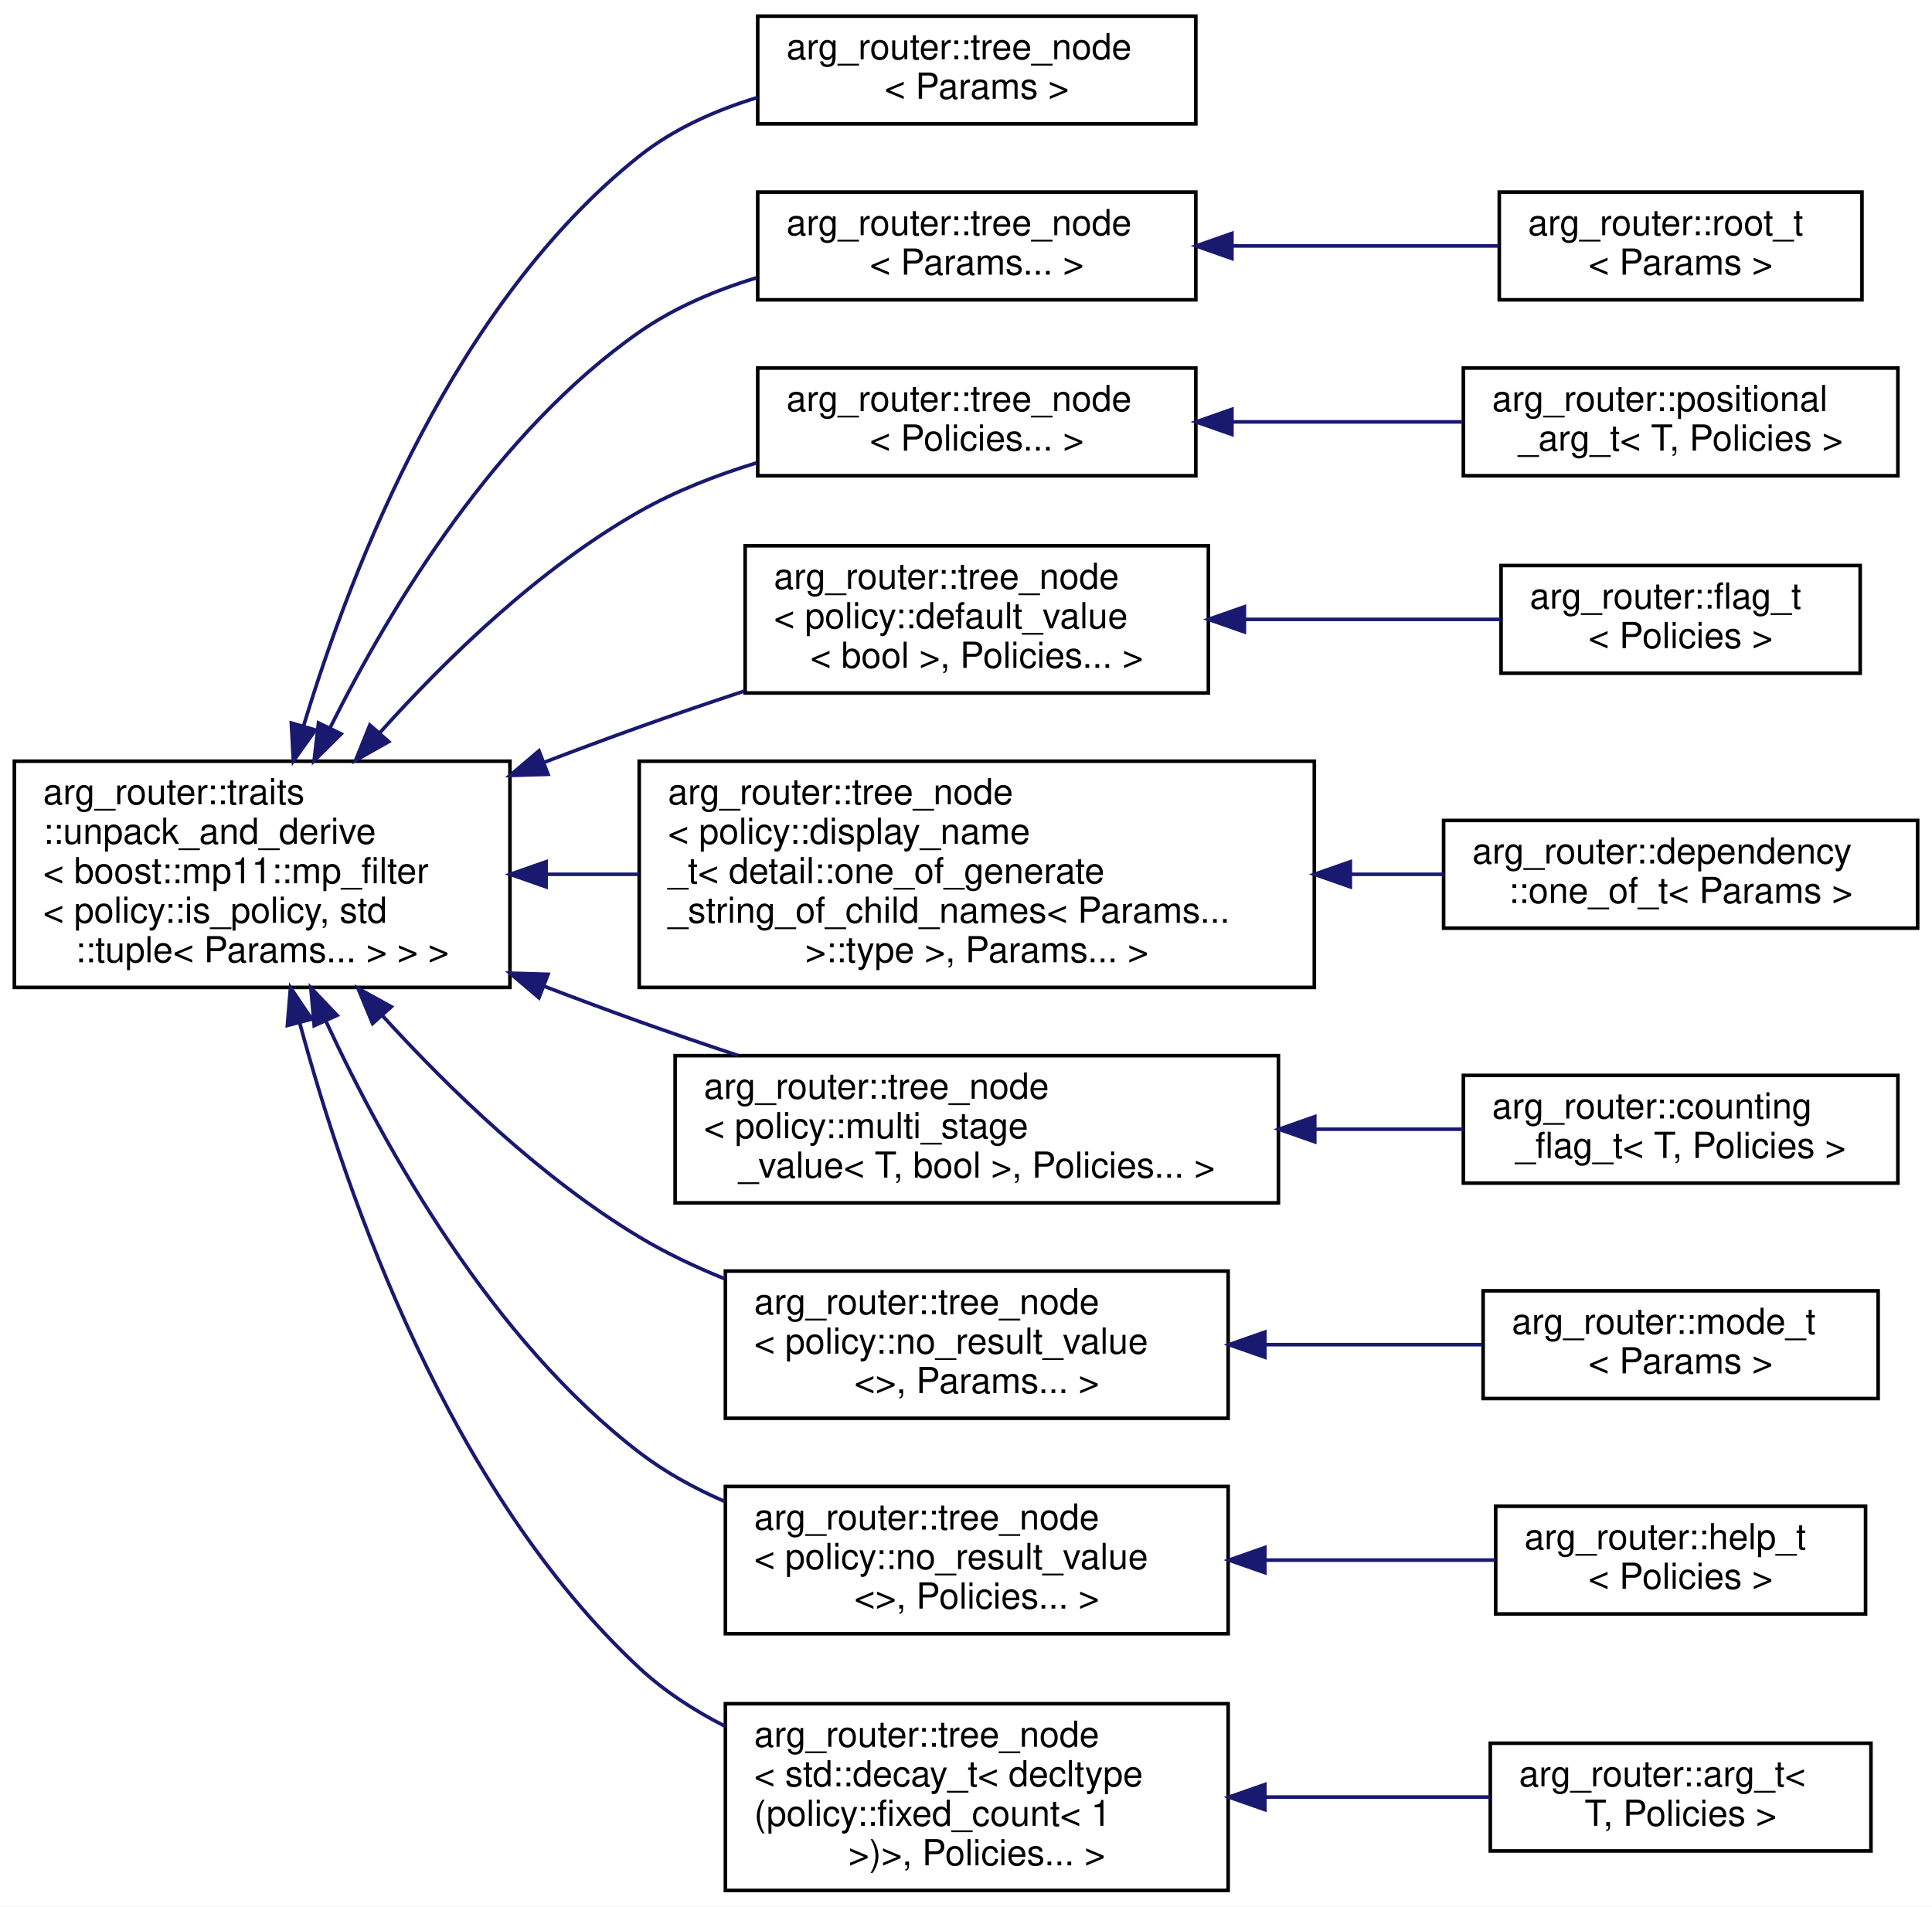
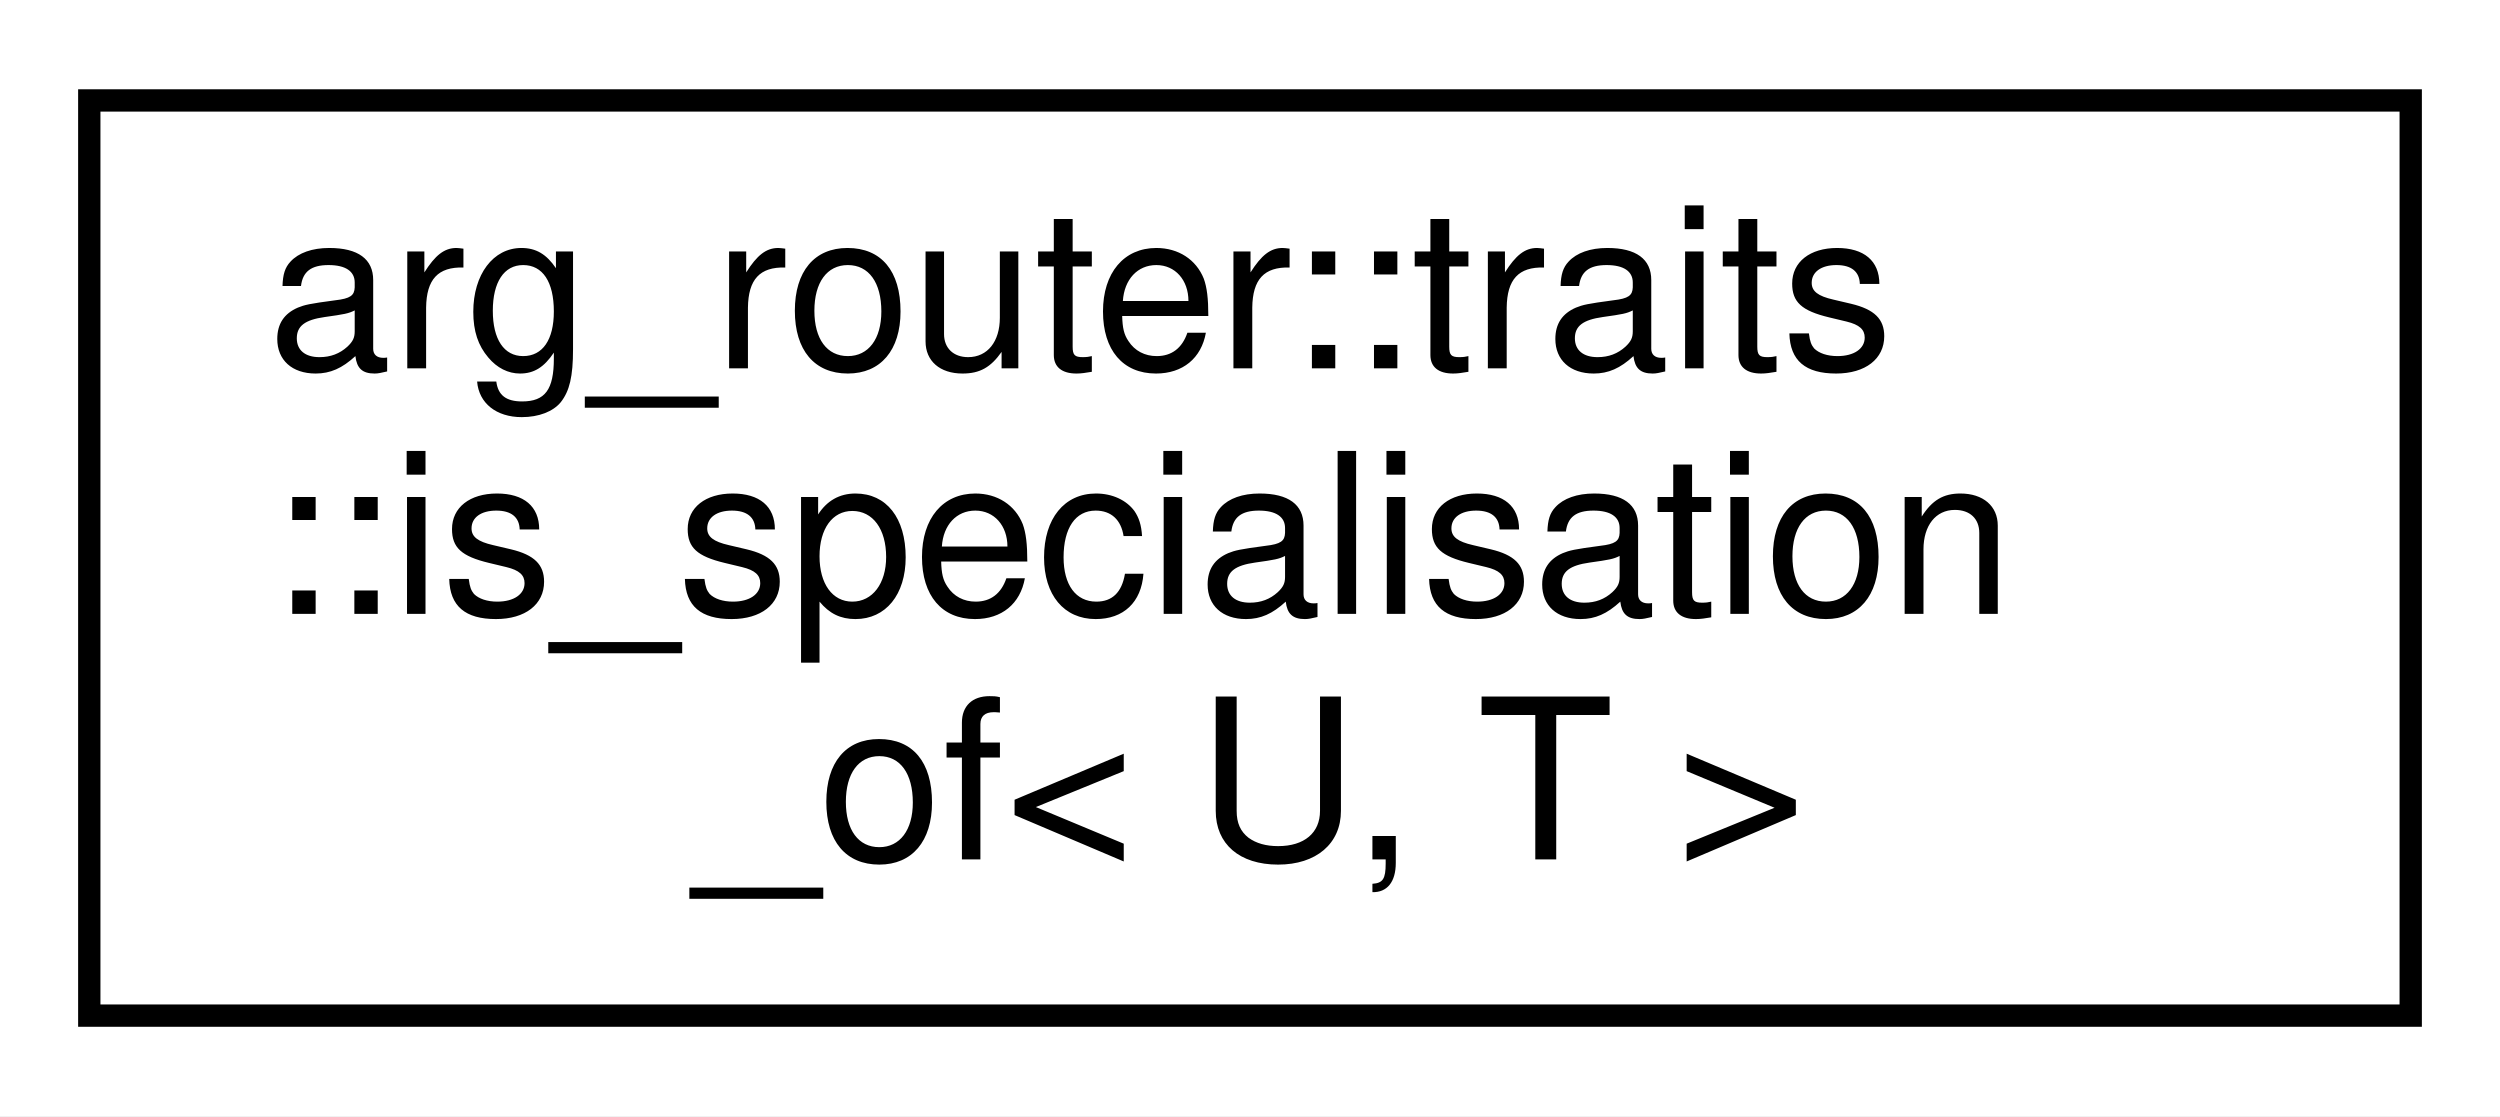
- <svg xmlns="http://www.w3.org/2000/svg" xmlns:xlink="http://www.w3.org/1999/xlink" width="538pt" height="531pt" viewBox="0.00 0.00 538.00 531.00">
-   <g id="graph0" class="graph" transform="scale(1 1) rotate(0) translate(4 527)">
-     <polygon fill="white" stroke="transparent" points="-4,4 -4,-527 534,-527 534,4 -4,4" />
+ <svg xmlns="http://www.w3.org/2000/svg" xmlns:xlink="http://www.w3.org/1999/xlink" width="112pt" height="50pt" viewBox="0.00 0.00 112.00 50.00">
+   <g id="graph0" class="graph" transform="scale(1 1) rotate(0) translate(4 46)">
+     <polygon fill="white" stroke="transparent" points="-4,4 -4,-46 108,-46 108,4 -4,4" />
    <g id="node1" class="node">
      <g id="a_node1">
-         <a xlink:href="classarg__router_1_1traits_1_1unpack__and__derive.html" target="_top" xlink:title=" ">
-           <polygon fill="white" stroke="black" points="0,-252 0,-315 138,-315 138,-252 0,-252" />
-           <text text-anchor="start" x="8" y="-303" font-family="Helvetica,sans-Serif" font-size="10.00">arg_router::traits</text>
-           <text text-anchor="start" x="8" y="-292" font-family="Helvetica,sans-Serif" font-size="10.00">::unpack_and_derive</text>
-           <text text-anchor="start" x="8" y="-281" font-family="Helvetica,sans-Serif" font-size="10.00">&lt; boost::mp11::mp_filter</text>
-           <text text-anchor="start" x="8" y="-270" font-family="Helvetica,sans-Serif" font-size="10.00">&lt; policy::is_policy, std</text>
-           <text text-anchor="middle" x="69" y="-259" font-family="Helvetica,sans-Serif" font-size="10.00">::tuple&lt; Params... &gt; &gt; &gt;</text>
+         <a xlink:href="structarg__router_1_1traits_1_1is__specialisation__of.html" target="_top" xlink:title=" ">
+           <polygon fill="white" stroke="black" points="0,-0.5 0,-41.5 104,-41.5 104,-0.5 0,-0.5" />
+           <text text-anchor="start" x="8" y="-29.5" font-family="Helvetica,sans-Serif" font-size="10.00">arg_router::traits</text>
+           <text text-anchor="start" x="8" y="-18.5" font-family="Helvetica,sans-Serif" font-size="10.00">::is_specialisation</text>
+           <text text-anchor="middle" x="52" y="-7.5" font-family="Helvetica,sans-Serif" font-size="10.00">_of&lt; U, T &gt;</text>
        </a>
      </g>
    </g>
-     <g id="node2" class="node">
-       <g id="a_node2">
-         <a xlink:href="classarg__router_1_1tree__node.html" target="_top" xlink:title=" ">
-           <polygon fill="white" stroke="black" points="207,-492.5 207,-522.5 329,-522.5 329,-492.5 207,-492.5" />
-           <text text-anchor="start" x="215" y="-510.5" font-family="Helvetica,sans-Serif" font-size="10.00">arg_router::tree_node</text>
-           <text text-anchor="middle" x="268" y="-499.5" font-family="Helvetica,sans-Serif" font-size="10.00">&lt; Params &gt;</text>
-         </a>
-       </g>
-     </g>
-     <g id="edge1" class="edge">
-       <path fill="none" stroke="midnightblue" d="M80.57,-324.94C94.38,-370.61 123.03,-442.96 174,-483.5 183.53,-491.08 195.18,-496.28 206.98,-499.86" />
-       <polygon fill="midnightblue" stroke="midnightblue" points="83.85,-323.68 77.69,-315.06 77.13,-325.64 83.85,-323.68" />
-     </g>
-     <g id="node3" class="node">
-       <g id="a_node3">
-         <a xlink:href="classarg__router_1_1tree__node.html" target="_top" xlink:title=" ">
-           <polygon fill="white" stroke="black" points="207,-443.5 207,-473.5 329,-473.5 329,-443.5 207,-443.5" />
-           <text text-anchor="start" x="215" y="-461.5" font-family="Helvetica,sans-Serif" font-size="10.00">arg_router::tree_node</text>
-           <text text-anchor="middle" x="268" y="-450.5" font-family="Helvetica,sans-Serif" font-size="10.00">&lt; Params... &gt;</text>
-         </a>
-       </g>
-     </g>
-     <g id="edge2" class="edge">
-       <path fill="none" stroke="midnightblue" d="M88,-324.47C105.22,-358.91 134.41,-406.83 174,-434.5 183.7,-441.28 195.18,-446.15 206.69,-449.64" />
-       <polygon fill="midnightblue" stroke="midnightblue" points="90.99,-322.6 83.47,-315.14 84.69,-325.66 90.99,-322.6" />
-     </g>
-     <g id="node5" class="node">
-       <g id="a_node5">
-         <a xlink:href="classarg__router_1_1tree__node.html" target="_top" xlink:title=" ">
-           <polygon fill="white" stroke="black" points="207,-394.5 207,-424.5 329,-424.5 329,-394.5 207,-394.5" />
-           <text text-anchor="start" x="215" y="-412.5" font-family="Helvetica,sans-Serif" font-size="10.00">arg_router::tree_node</text>
-           <text text-anchor="middle" x="268" y="-401.5" font-family="Helvetica,sans-Serif" font-size="10.00">&lt; Policies... &gt;</text>
-         </a>
-       </g>
-     </g>
-     <g id="edge4" class="edge">
-       <path fill="none" stroke="midnightblue" d="M101.68,-322.83C120.61,-343.94 146.32,-368.78 174,-384.5 184.03,-390.2 195.41,-394.64 206.68,-398.09" />
-       <polygon fill="midnightblue" stroke="midnightblue" points="104.24,-320.45 95.02,-315.24 98.99,-325.07 104.24,-320.45" />
-     </g>
-     <g id="node7" class="node">
-       <g id="a_node7">
-         <a xlink:href="classarg__router_1_1tree__node.html" target="_top" xlink:title=" ">
-           <polygon fill="white" stroke="black" points="203.5,-334 203.5,-375 332.5,-375 332.5,-334 203.5,-334" />
-           <text text-anchor="start" x="211.5" y="-363" font-family="Helvetica,sans-Serif" font-size="10.00">arg_router::tree_node</text>
-           <text text-anchor="start" x="211.5" y="-352" font-family="Helvetica,sans-Serif" font-size="10.00">&lt; policy::default_value</text>
-           <text text-anchor="middle" x="268" y="-341" font-family="Helvetica,sans-Serif" font-size="10.00">&lt; bool &gt;, Policies... &gt;</text>
-         </a>
-       </g>
-     </g>
-     <g id="edge6" class="edge">
-       <path fill="none" stroke="midnightblue" d="M147.6,-314.71C156.47,-318.1 165.41,-321.43 174,-324.5 183.42,-327.87 193.44,-331.29 203.28,-334.54" />
-       <polygon fill="midnightblue" stroke="midnightblue" points="148.61,-311.35 138.02,-311.03 146.09,-317.89 148.61,-311.35" />
-     </g>
-     <g id="node9" class="node">
-       <g id="a_node9">
-         <a xlink:href="classarg__router_1_1tree__node.html" target="_top" xlink:title=" ">
-           <polygon fill="white" stroke="black" points="174,-252 174,-315 362,-315 362,-252 174,-252" />
-           <text text-anchor="start" x="182" y="-303" font-family="Helvetica,sans-Serif" font-size="10.00">arg_router::tree_node</text>
-           <text text-anchor="start" x="182" y="-292" font-family="Helvetica,sans-Serif" font-size="10.00">&lt; policy::display_name</text>
-           <text text-anchor="start" x="182" y="-281" font-family="Helvetica,sans-Serif" font-size="10.00">_t&lt; detail::one_of_generate</text>
-           <text text-anchor="start" x="182" y="-270" font-family="Helvetica,sans-Serif" font-size="10.00">_string_of_child_names&lt; Params...</text>
-           <text text-anchor="middle" x="268" y="-259" font-family="Helvetica,sans-Serif" font-size="10.00"> &gt;::type &gt;, Params... &gt;</text>
-         </a>
-       </g>
-     </g>
-     <g id="edge8" class="edge">
-       <path fill="none" stroke="midnightblue" d="M148.24,-283.5C156.67,-283.5 165.32,-283.5 173.9,-283.5" />
-       <polygon fill="midnightblue" stroke="midnightblue" points="148.07,-280 138.07,-283.5 148.07,-287 148.07,-280" />
-     </g>
-     <g id="node11" class="node">
-       <g id="a_node11">
-         <a xlink:href="classarg__router_1_1tree__node.html" target="_top" xlink:title=" ">
-           <polygon fill="white" stroke="black" points="184,-192 184,-233 352,-233 352,-192 184,-192" />
-           <text text-anchor="start" x="192" y="-221" font-family="Helvetica,sans-Serif" font-size="10.00">arg_router::tree_node</text>
-           <text text-anchor="start" x="192" y="-210" font-family="Helvetica,sans-Serif" font-size="10.00">&lt; policy::multi_stage</text>
-           <text text-anchor="middle" x="268" y="-199" font-family="Helvetica,sans-Serif" font-size="10.00">_value&lt; T, bool &gt;, Policies... &gt;</text>
-         </a>
-       </g>
-     </g>
-     <g id="edge10" class="edge">
-       <path fill="none" stroke="midnightblue" d="M147.6,-252.29C156.47,-248.9 165.41,-245.57 174,-242.5 182.86,-239.33 192.26,-236.12 201.53,-233.04" />
-       <polygon fill="midnightblue" stroke="midnightblue" points="146.09,-249.11 138.02,-255.97 148.61,-255.65 146.09,-249.11" />
-     </g>
-     <g id="node13" class="node">
-       <g id="a_node13">
-         <a xlink:href="classarg__router_1_1tree__node.html" target="_top" xlink:title=" ">
-           <polygon fill="white" stroke="black" points="198,-132 198,-173 338,-173 338,-132 198,-132" />
-           <text text-anchor="start" x="206" y="-161" font-family="Helvetica,sans-Serif" font-size="10.00">arg_router::tree_node</text>
-           <text text-anchor="start" x="206" y="-150" font-family="Helvetica,sans-Serif" font-size="10.00">&lt; policy::no_result_value</text>
-           <text text-anchor="middle" x="268" y="-139" font-family="Helvetica,sans-Serif" font-size="10.00">&lt;&gt;, Params... &gt;</text>
-         </a>
-       </g>
-     </g>
-     <g id="edge12" class="edge">
-       <path fill="none" stroke="midnightblue" d="M102.38,-244.25C121.38,-223.4 146.91,-198.79 174,-182.5 181.41,-178.04 189.57,-174.17 197.87,-170.82" />
-       <polygon fill="midnightblue" stroke="midnightblue" points="99.75,-241.95 95.69,-251.74 104.97,-246.61 99.75,-241.95" />
-     </g>
-     <g id="node15" class="node">
-       <g id="a_node15">
-         <a xlink:href="classarg__router_1_1tree__node.html" target="_top" xlink:title=" ">
-           <polygon fill="white" stroke="black" points="198,-72 198,-113 338,-113 338,-72 198,-72" />
-           <text text-anchor="start" x="206" y="-101" font-family="Helvetica,sans-Serif" font-size="10.00">arg_router::tree_node</text>
-           <text text-anchor="start" x="206" y="-90" font-family="Helvetica,sans-Serif" font-size="10.00">&lt; policy::no_result_value</text>
-           <text text-anchor="middle" x="268" y="-79" font-family="Helvetica,sans-Serif" font-size="10.00">&lt;&gt;, Policies... &gt;</text>
-         </a>
-       </g>
-     </g>
-     <g id="edge14" class="edge">
-       <path fill="none" stroke="midnightblue" d="M86.79,-242.53C103.71,-206.08 133.17,-153.84 174,-122.5 181.13,-117.03 189.3,-112.53 197.76,-108.85" />
-       <polygon fill="midnightblue" stroke="midnightblue" points="83.49,-241.34 82.56,-251.9 89.87,-244.23 83.49,-241.34" />
-     </g>
-     <g id="node17" class="node">
-       <g id="a_node17">
-         <a xlink:href="classarg__router_1_1tree__node.html" target="_top" xlink:title=" ">
-           <polygon fill="white" stroke="black" points="198,-0.5 198,-52.5 338,-52.5 338,-0.5 198,-0.5" />
-           <text text-anchor="start" x="206" y="-40.5" font-family="Helvetica,sans-Serif" font-size="10.00">arg_router::tree_node</text>
-           <text text-anchor="start" x="206" y="-29.5" font-family="Helvetica,sans-Serif" font-size="10.00">&lt; std::decay_t&lt; decltype</text>
-           <text text-anchor="start" x="206" y="-18.5" font-family="Helvetica,sans-Serif" font-size="10.00">(policy::fixed_count&lt; 1</text>
-           <text text-anchor="middle" x="268" y="-7.5" font-family="Helvetica,sans-Serif" font-size="10.00"> &gt;)&gt;, Policies... &gt;</text>
-         </a>
-       </g>
-     </g>
-     <g id="edge16" class="edge">
-       <path fill="none" stroke="midnightblue" d="M79.49,-242C92.73,-192.89 121.29,-111.62 174,-62.5 180.97,-56.01 189.23,-50.64 197.92,-46.22" />
-       <polygon fill="midnightblue" stroke="midnightblue" points="76.03,-241.41 76.89,-251.97 82.8,-243.17 76.03,-241.41" />
-     </g>
-     <g id="node4" class="node">
-       <g id="a_node4">
-         <a xlink:href="classarg__router_1_1root__t.html" target="_top" xlink:title=" ">
-           <polygon fill="white" stroke="black" points="413.5,-443.5 413.5,-473.5 514.5,-473.5 514.5,-443.5 413.5,-443.5" />
-           <text text-anchor="start" x="421.5" y="-461.5" font-family="Helvetica,sans-Serif" font-size="10.00">arg_router::root_t</text>
-           <text text-anchor="middle" x="464" y="-450.5" font-family="Helvetica,sans-Serif" font-size="10.00">&lt; Params &gt;</text>
-         </a>
-       </g>
-     </g>
-     <g id="edge3" class="edge">
-       <path fill="none" stroke="midnightblue" d="M339.06,-458.5C363.65,-458.5 390.75,-458.5 413.32,-458.5" />
-       <polygon fill="midnightblue" stroke="midnightblue" points="339.05,-455 329.05,-458.5 339.05,-462 339.05,-455" />
-     </g>
-     <g id="node6" class="node">
-       <g id="a_node6">
-         <a xlink:href="classarg__router_1_1positional__arg__t.html" target="_top" xlink:title=" ">
-           <polygon fill="white" stroke="black" points="403.5,-394.5 403.5,-424.5 524.5,-424.5 524.5,-394.5 403.5,-394.5" />
-           <text text-anchor="start" x="411.5" y="-412.5" font-family="Helvetica,sans-Serif" font-size="10.00">arg_router::positional</text>
-           <text text-anchor="middle" x="464" y="-401.5" font-family="Helvetica,sans-Serif" font-size="10.00">_arg_t&lt; T, Policies &gt;</text>
-         </a>
-       </g>
-     </g>
-     <g id="edge5" class="edge">
-       <path fill="none" stroke="midnightblue" d="M339.19,-409.5C360.18,-409.5 382.98,-409.5 403.23,-409.5" />
-       <polygon fill="midnightblue" stroke="midnightblue" points="339.05,-406 329.05,-409.5 339.05,-413 339.05,-406" />
-     </g>
-     <g id="node8" class="node">
-       <g id="a_node8">
-         <a xlink:href="classarg__router_1_1flag__t.html" target="_top" xlink:title=" ">
-           <polygon fill="white" stroke="black" points="414,-339.5 414,-369.5 514,-369.5 514,-339.5 414,-339.5" />
-           <text text-anchor="start" x="422" y="-357.5" font-family="Helvetica,sans-Serif" font-size="10.00">arg_router::flag_t</text>
-           <text text-anchor="middle" x="464" y="-346.5" font-family="Helvetica,sans-Serif" font-size="10.00">&lt; Policies &gt;</text>
-         </a>
-       </g>
-     </g>
-     <g id="edge7" class="edge">
-       <path fill="none" stroke="midnightblue" d="M342.59,-354.5C366.39,-354.5 392.2,-354.5 413.8,-354.5" />
-       <polygon fill="midnightblue" stroke="midnightblue" points="342.52,-351 332.52,-354.5 342.52,-358 342.52,-351" />
-     </g>
-     <g id="node10" class="node">
-       <g id="a_node10">
-         <a xlink:href="classarg__router_1_1dependency_1_1one__of__t.html" target="_top" xlink:title=" ">
-           <polygon fill="white" stroke="black" points="398,-268.5 398,-298.5 530,-298.5 530,-268.5 398,-268.5" />
-           <text text-anchor="start" x="406" y="-286.5" font-family="Helvetica,sans-Serif" font-size="10.00">arg_router::dependency</text>
-           <text text-anchor="middle" x="464" y="-275.5" font-family="Helvetica,sans-Serif" font-size="10.00">::one_of_t&lt; Params &gt;</text>
-         </a>
-       </g>
-     </g>
-     <g id="edge9" class="edge">
-       <path fill="none" stroke="midnightblue" d="M372.28,-283.5C381.01,-283.5 389.67,-283.5 397.97,-283.5" />
-       <polygon fill="midnightblue" stroke="midnightblue" points="372.02,-280 362.02,-283.5 372.02,-287 372.02,-280" />
-     </g>
-     <g id="node12" class="node">
-       <g id="a_node12">
-         <a xlink:href="classarg__router_1_1counting__flag__t.html" target="_top" xlink:title=" ">
-           <polygon fill="white" stroke="black" points="403.5,-197.5 403.5,-227.5 524.5,-227.5 524.5,-197.5 403.5,-197.5" />
-           <text text-anchor="start" x="411.5" y="-215.5" font-family="Helvetica,sans-Serif" font-size="10.00">arg_router::counting</text>
-           <text text-anchor="middle" x="464" y="-204.5" font-family="Helvetica,sans-Serif" font-size="10.00">_flag_t&lt; T, Policies &gt;</text>
-         </a>
-       </g>
-     </g>
-     <g id="edge11" class="edge">
-       <path fill="none" stroke="midnightblue" d="M362.29,-212.5C376.32,-212.5 390.44,-212.5 403.5,-212.5" />
-       <polygon fill="midnightblue" stroke="midnightblue" points="362.12,-209 352.12,-212.5 362.12,-216 362.12,-209" />
-     </g>
-     <g id="node14" class="node">
-       <g id="a_node14">
-         <a xlink:href="classarg__router_1_1mode__t.html" target="_top" xlink:title=" ">
-           <polygon fill="white" stroke="black" points="409,-137.5 409,-167.5 519,-167.5 519,-137.5 409,-137.5" />
-           <text text-anchor="start" x="417" y="-155.5" font-family="Helvetica,sans-Serif" font-size="10.00">arg_router::mode_t</text>
-           <text text-anchor="middle" x="464" y="-144.5" font-family="Helvetica,sans-Serif" font-size="10.00">&lt; Params &gt;</text>
-         </a>
-       </g>
-     </g>
-     <g id="edge13" class="edge">
-       <path fill="none" stroke="midnightblue" d="M348.39,-152.5C368.69,-152.5 390.04,-152.5 408.75,-152.5" />
-       <polygon fill="midnightblue" stroke="midnightblue" points="348.22,-149 338.22,-152.5 348.22,-156 348.22,-149" />
-     </g>
-     <g id="node16" class="node">
-       <g id="a_node16">
-         <a xlink:href="classarg__router_1_1help__t.html" target="_top" xlink:title=" ">
-           <polygon fill="white" stroke="black" points="412.5,-77.5 412.5,-107.5 515.5,-107.5 515.5,-77.5 412.5,-77.5" />
-           <text text-anchor="start" x="420.5" y="-95.5" font-family="Helvetica,sans-Serif" font-size="10.00">arg_router::help_t</text>
-           <text text-anchor="middle" x="464" y="-84.5" font-family="Helvetica,sans-Serif" font-size="10.00">&lt; Policies &gt;</text>
-         </a>
-       </g>
-     </g>
-     <g id="edge15" class="edge">
-       <path fill="none" stroke="midnightblue" d="M348.39,-92.5C370.02,-92.5 392.86,-92.5 412.41,-92.5" />
-       <polygon fill="midnightblue" stroke="midnightblue" points="348.22,-89 338.22,-92.5 348.22,-96 348.22,-89" />
-     </g>
-     <g id="node18" class="node">
-       <g id="a_node18">
-         <a xlink:href="classarg__router_1_1arg__t.html" target="_top" xlink:title=" ">
-           <polygon fill="white" stroke="black" points="411,-11.5 411,-41.5 517,-41.5 517,-11.5 411,-11.5" />
-           <text text-anchor="start" x="419" y="-29.5" font-family="Helvetica,sans-Serif" font-size="10.00">arg_router::arg_t&lt;</text>
-           <text text-anchor="middle" x="464" y="-18.5" font-family="Helvetica,sans-Serif" font-size="10.00"> T, Policies &gt;</text>
-         </a>
-       </g>
-     </g>
-     <g id="edge17" class="edge">
-       <path fill="none" stroke="midnightblue" d="M348.44,-26.5C369.5,-26.5 391.7,-26.5 410.89,-26.5" />
-       <polygon fill="midnightblue" stroke="midnightblue" points="348.22,-23 338.22,-26.5 348.22,-30 348.22,-23" />
-     </g>
  </g>
</svg>
